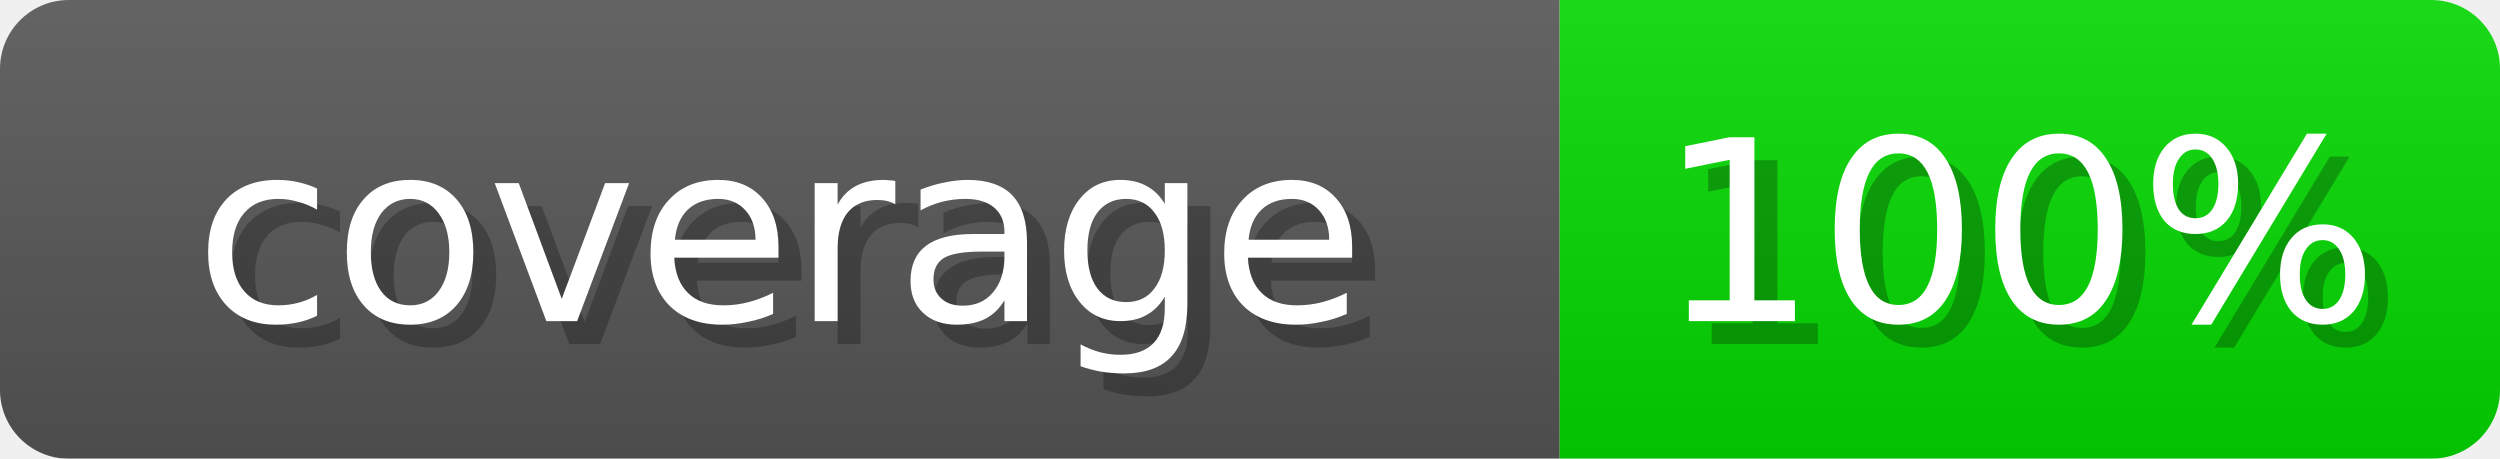
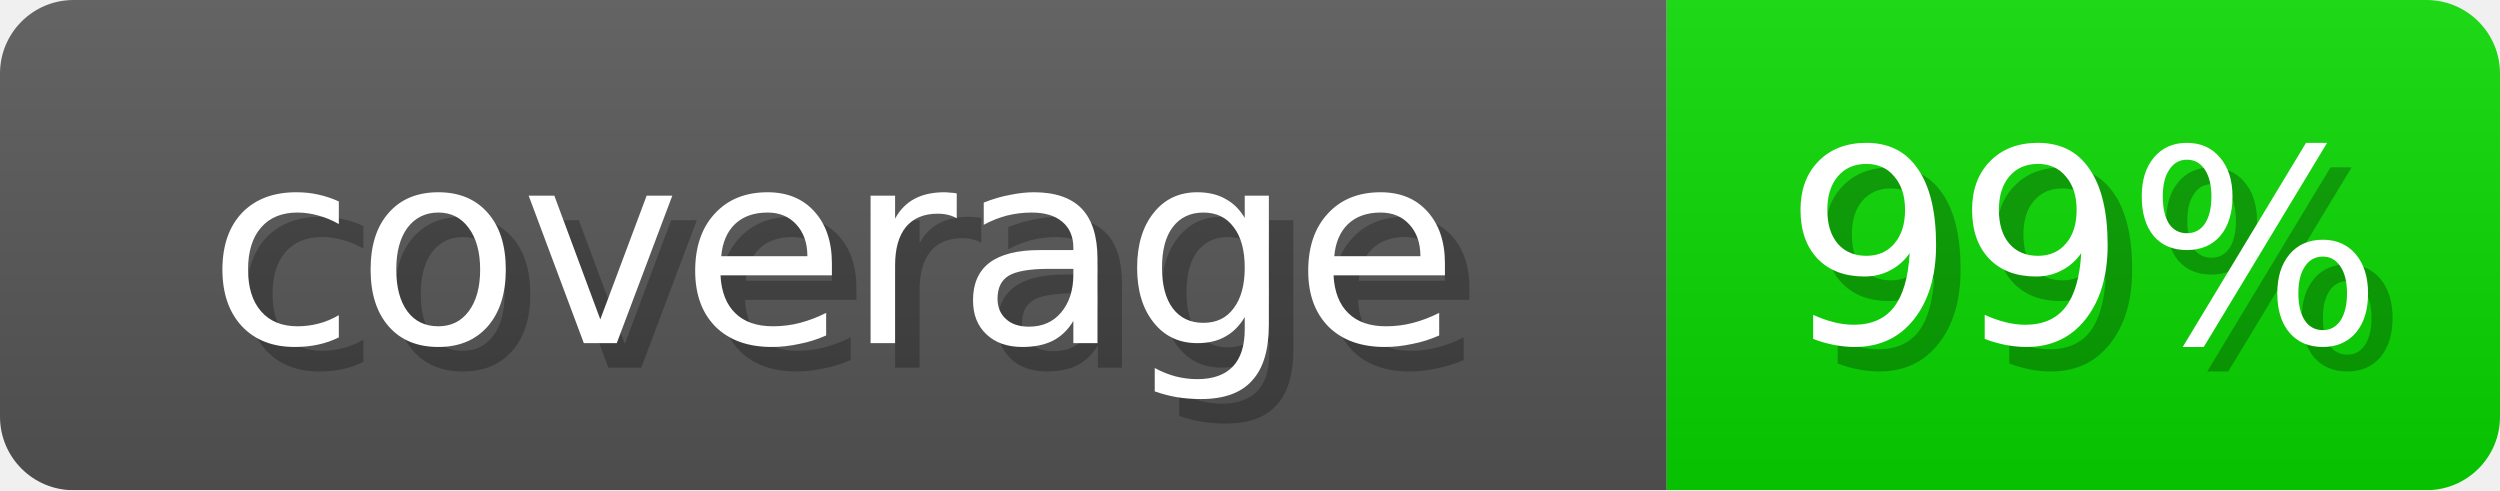
- <svg xmlns="http://www.w3.org/2000/svg" width="109" height="20" role="img" aria-label="coverage: 100%">
+ <svg xmlns="http://www.w3.org/2000/svg" width="102" height="20" role="img" aria-label="coverage: 99%">
  <linearGradient id="s" x2="0" y2="100%">
    <stop offset="0" stop-opacity=".1" stop-color="#EEE" />
    <stop offset="1" stop-opacity=".1" />
  </linearGradient>
  <mask id="m">
-     <rect width="109" height="20" rx="3" fill="#fff" />
+     <rect width="102" height="20" rx="3" fill="#fff" />
  </mask>
  <g mask="url(#m)">
    <rect width="68" height="20" fill="#555" />
-     <rect x="68" width="41" height="20" fill="#03D600" />
-     <rect width="109" height="20" fill="url(#s)" />
+     <rect x="68" width="34" height="20" fill="#08D600" />
+     <rect width="102" height="20" fill="url(#s)" />
  </g>
  <g fill="#fff" text-anchor="middle" font-family="Verdana,DejaVu Sans,sans-serif" font-size="11">
    <text x="35" y="15" fill="#000" opacity="0.25">coverage</text>
    <text x="34" y="14">coverage</text>
-     <text x="89" y="15" fill="#000" opacity="0.25">100%</text>
-     <text x="88" y="14">100%</text>
+     <text x="86" y="15" fill="#000" opacity="0.25">99%</text>
+     <text x="85" y="14">99%</text>
  </g>
</svg>
